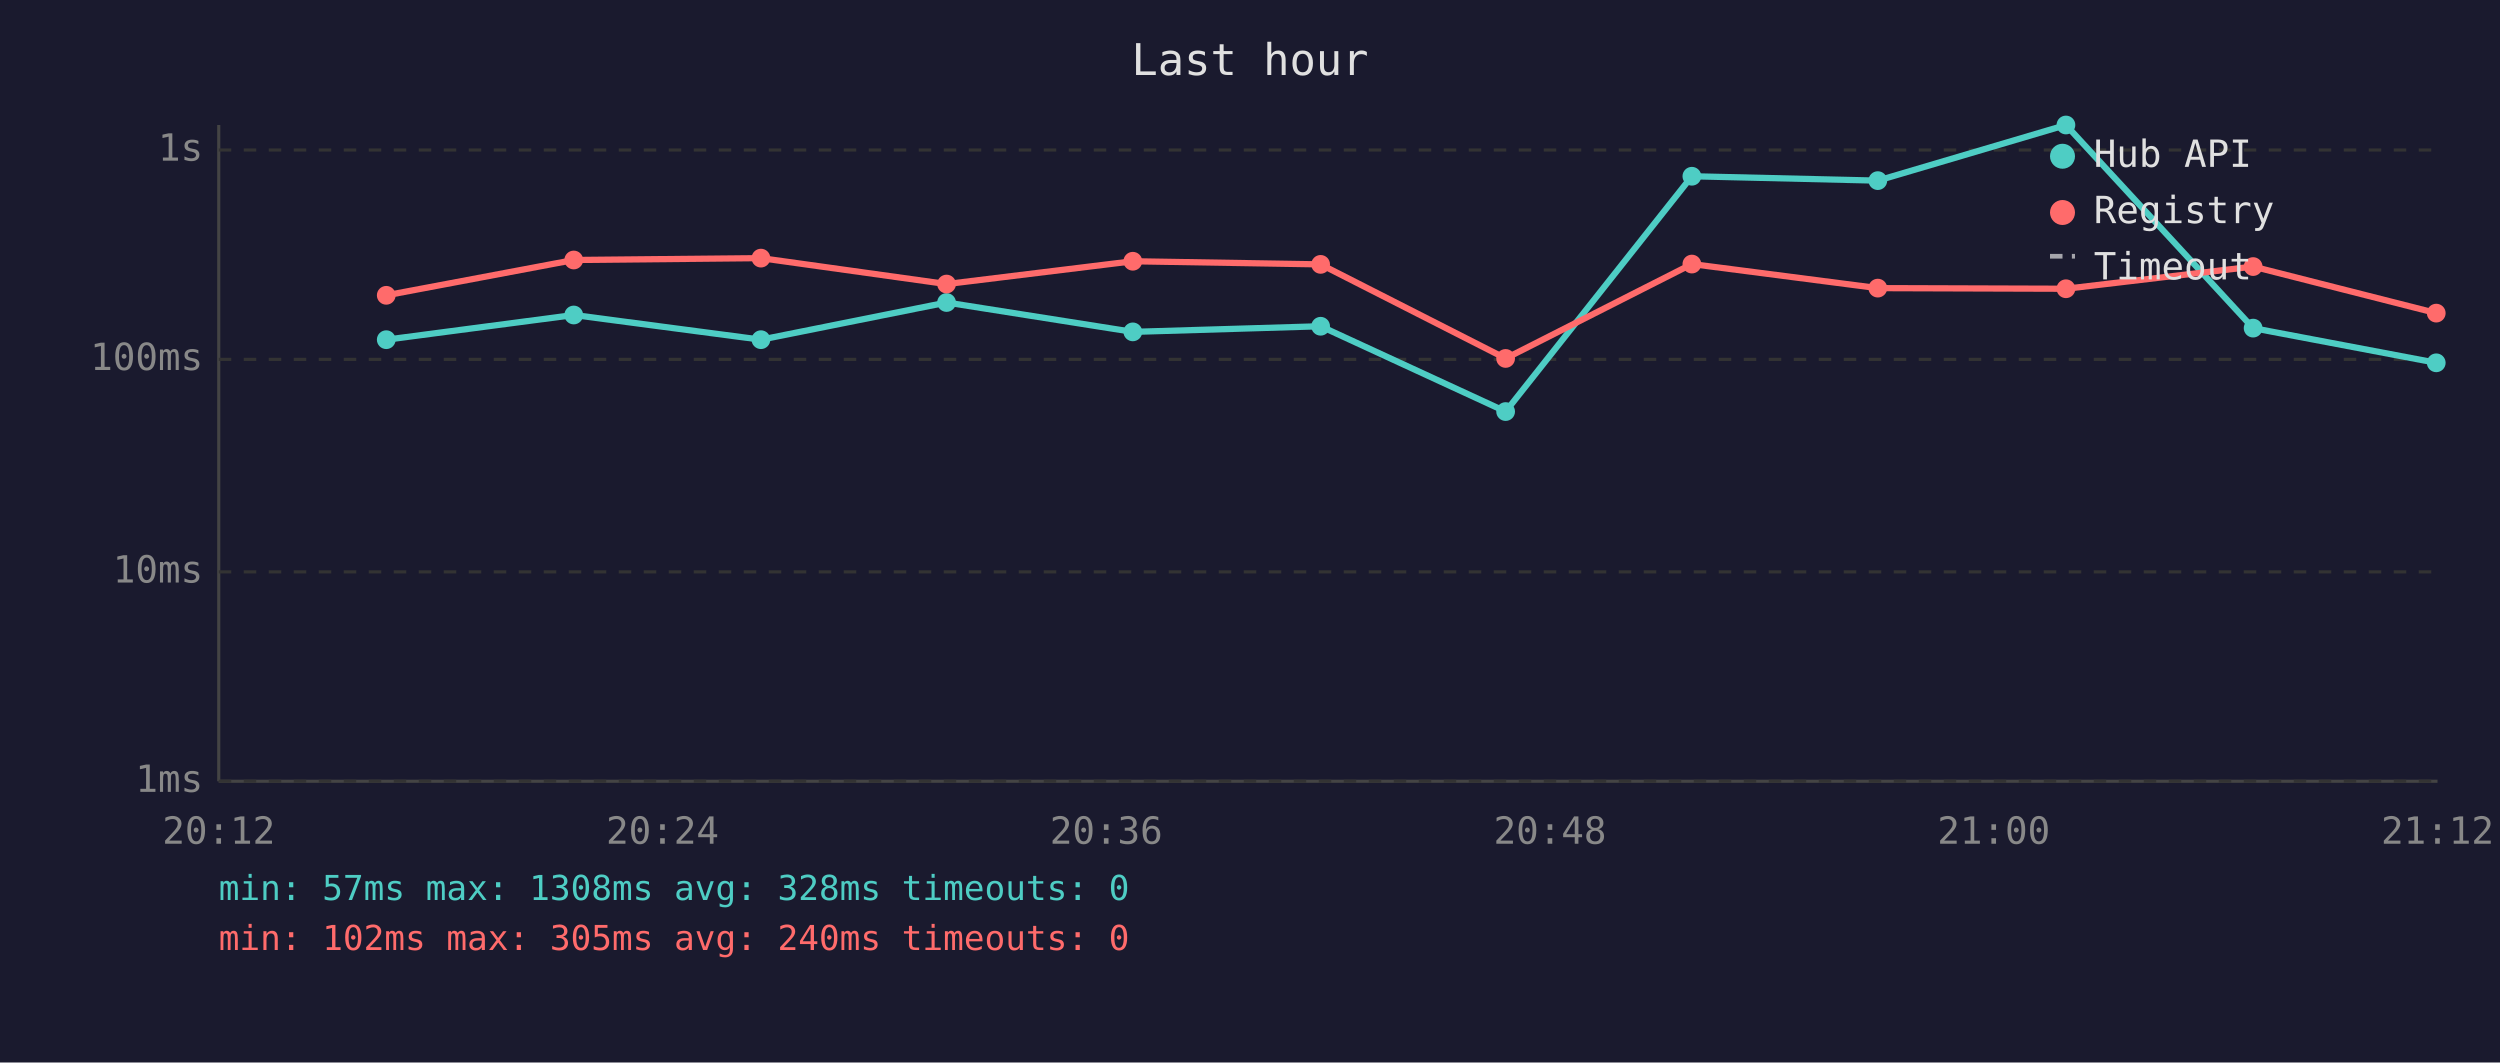
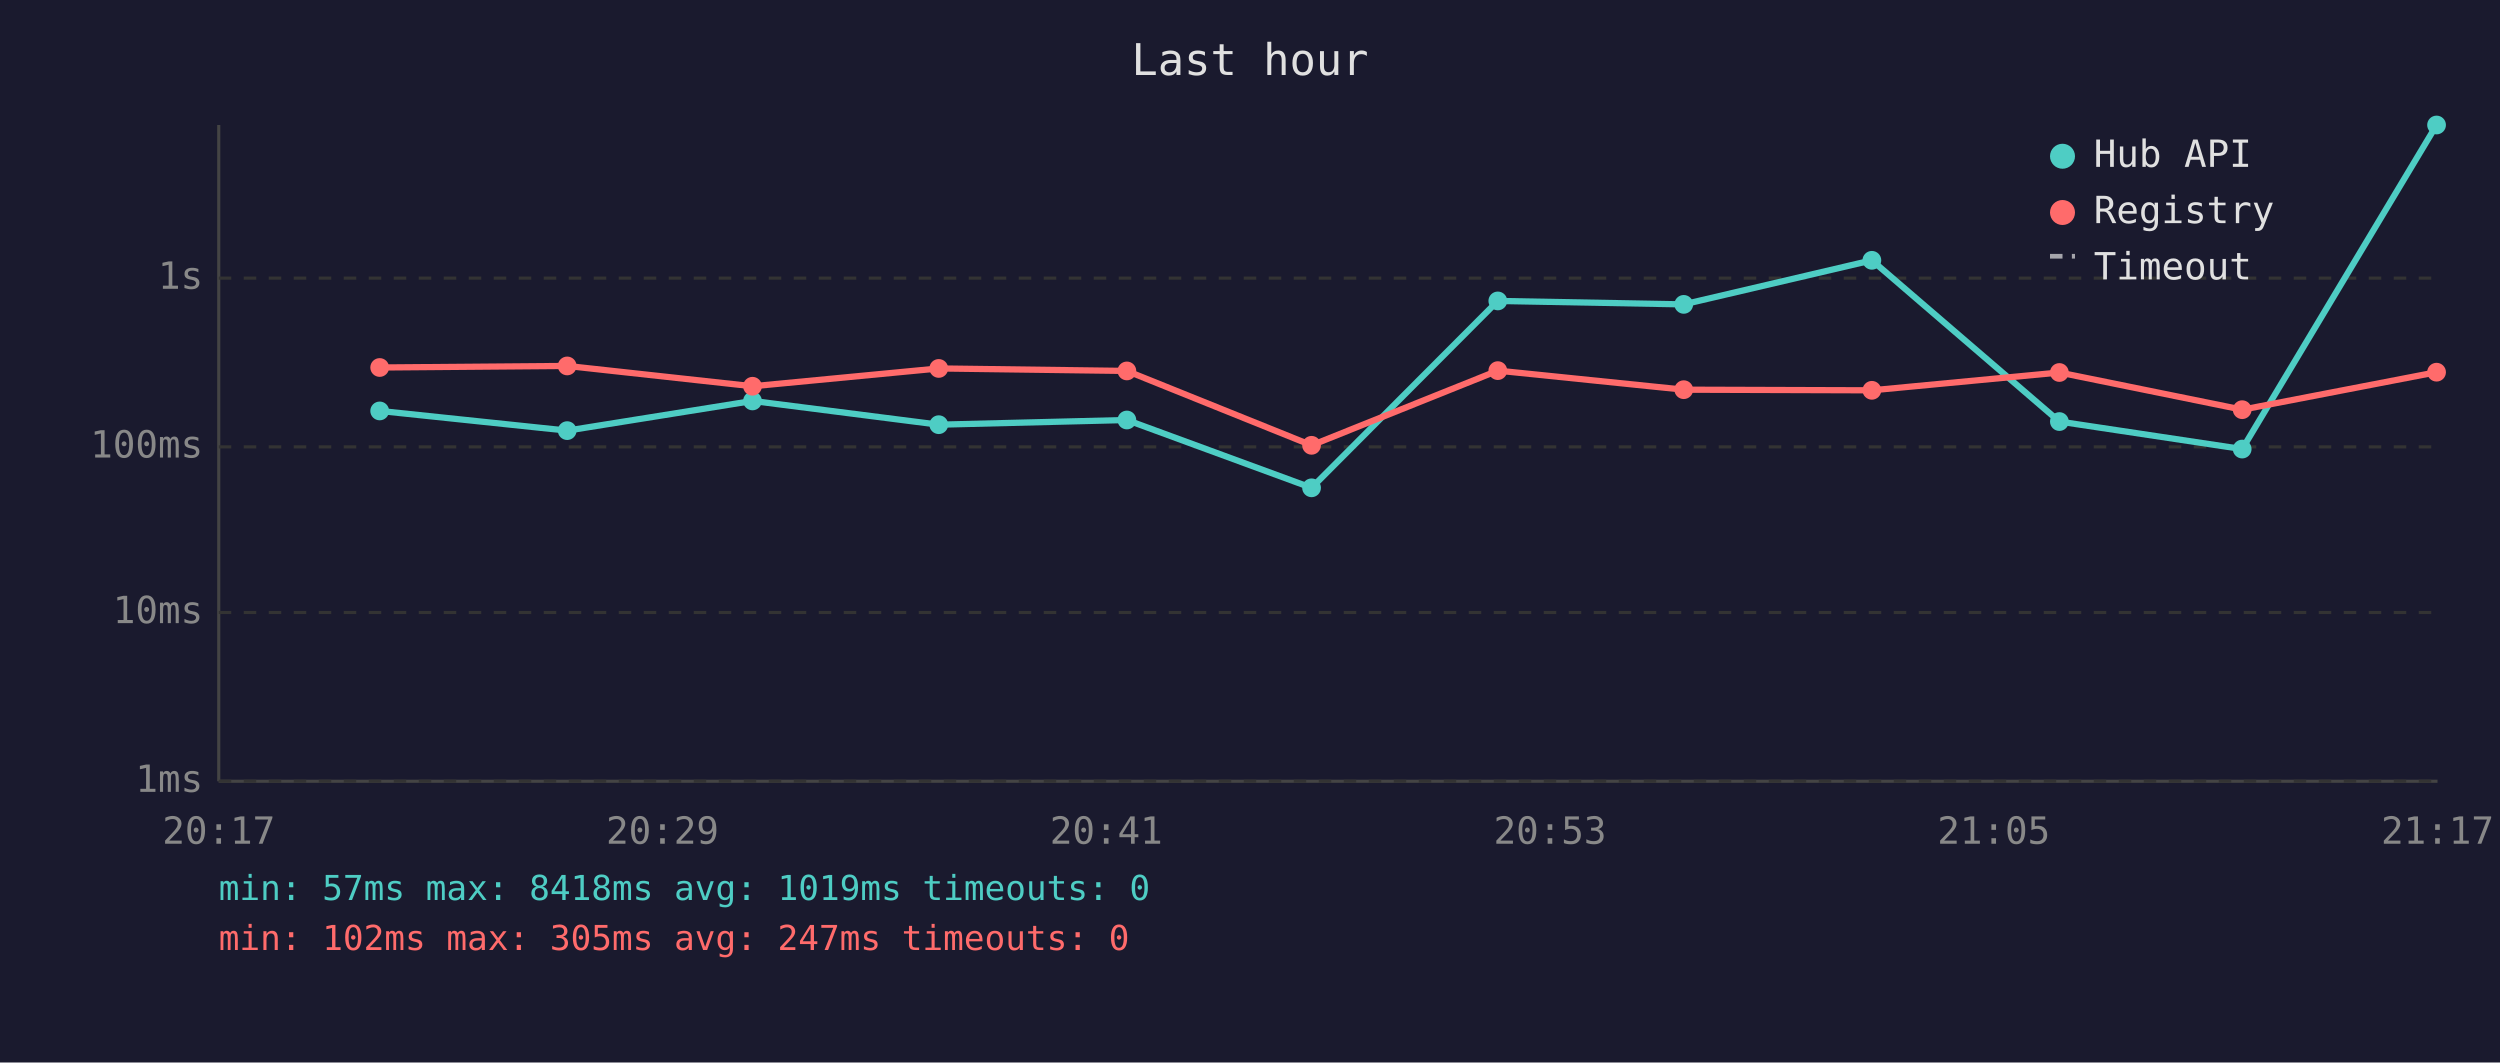
<svg xmlns="http://www.w3.org/2000/svg" viewBox="0 0 800 340" font-family="monospace" font-size="12">
  <rect width="800" height="340" fill="#1a1a2e" />
  <text x="400" y="24" fill="#e0e0e0" font-size="14" text-anchor="middle">Last hour</text>
  <line x1="70" y1="40" x2="70" y2="250" stroke="#444" stroke-width="1" />
  <line x1="70" y1="250" x2="780" y2="250" stroke="#444" stroke-width="1" />
  <line x1="70" y1="250" x2="780" y2="250" stroke="#333" stroke-width="1" stroke-dasharray="4" />
  <text x="65" y="250" fill="#888" text-anchor="end" dominant-baseline="middle">1ms</text>
-   <line x1="70" y1="183" x2="780" y2="183" stroke="#333" stroke-width="1" stroke-dasharray="4" />
-   <text x="65" y="183" fill="#888" text-anchor="end" dominant-baseline="middle">10ms</text>
-   <line x1="70" y1="115" x2="780" y2="115" stroke="#333" stroke-width="1" stroke-dasharray="4" />
-   <text x="65" y="115" fill="#888" text-anchor="end" dominant-baseline="middle">100ms</text>
-   <line x1="70" y1="48" x2="780" y2="48" stroke="#333" stroke-width="1" stroke-dasharray="4" />
-   <text x="65" y="48" fill="#888" text-anchor="end" dominant-baseline="middle">1s</text>
-   <text x="70" y="270" fill="#888" text-anchor="middle">20:12</text>
-   <text x="212" y="270" fill="#888" text-anchor="middle">20:24</text>
-   <text x="354" y="270" fill="#888" text-anchor="middle">20:36</text>
-   <text x="496" y="270" fill="#888" text-anchor="middle">20:48</text>
-   <text x="638" y="270" fill="#888" text-anchor="middle">21:00</text>
-   <text x="780" y="270" fill="#888" text-anchor="middle">21:12</text>
-   <polyline points="123.6,108.7 183.6,100.8 243.5,108.7 302.9,96.8 362.5,106.2 422.6,104.4 481.8,131.7 541.4,56.4 600.9,57.8 661.1,40.0 721.0,105.0 779.6,116.1" fill="none" stroke="#4ecdc4" stroke-width="2" opacity="1" />
-   <circle cx="123.6" cy="108.7" r="3" fill="#4ecdc4" />
-   <circle cx="183.6" cy="100.8" r="3" fill="#4ecdc4" />
-   <circle cx="243.5" cy="108.7" r="3" fill="#4ecdc4" />
-   <circle cx="302.9" cy="96.8" r="3" fill="#4ecdc4" />
-   <circle cx="362.5" cy="106.2" r="3" fill="#4ecdc4" />
-   <circle cx="422.6" cy="104.4" r="3" fill="#4ecdc4" />
-   <circle cx="481.8" cy="131.7" r="3" fill="#4ecdc4" />
-   <circle cx="541.4" cy="56.4" r="3" fill="#4ecdc4" />
-   <circle cx="600.9" cy="57.8" r="3" fill="#4ecdc4" />
-   <circle cx="661.1" cy="40.0" r="3" fill="#4ecdc4" />
-   <circle cx="721.0" cy="105.0" r="3" fill="#4ecdc4" />
-   <circle cx="779.6" cy="116.1" r="3" fill="#4ecdc4" />
-   <polyline points="123.6,94.5 183.6,83.2 243.5,82.6 302.9,90.9 362.5,83.6 422.6,84.6 481.8,114.7 541.4,84.5 600.9,92.2 661.1,92.4 721.0,85.3 779.6,100.2" fill="none" stroke="#ff6b6b" stroke-width="2" opacity="1" />
-   <circle cx="123.6" cy="94.5" r="3" fill="#ff6b6b" />
-   <circle cx="183.6" cy="83.2" r="3" fill="#ff6b6b" />
-   <circle cx="243.5" cy="82.6" r="3" fill="#ff6b6b" />
-   <circle cx="302.9" cy="90.9" r="3" fill="#ff6b6b" />
-   <circle cx="362.5" cy="83.6" r="3" fill="#ff6b6b" />
-   <circle cx="422.6" cy="84.6" r="3" fill="#ff6b6b" />
-   <circle cx="481.8" cy="114.7" r="3" fill="#ff6b6b" />
-   <circle cx="541.4" cy="84.5" r="3" fill="#ff6b6b" />
-   <circle cx="600.9" cy="92.2" r="3" fill="#ff6b6b" />
-   <circle cx="661.1" cy="92.4" r="3" fill="#ff6b6b" />
-   <circle cx="721.0" cy="85.3" r="3" fill="#ff6b6b" />
-   <circle cx="779.6" cy="100.2" r="3" fill="#ff6b6b" />
+   <line x1="70" y1="196" x2="780" y2="196" stroke="#333" stroke-width="1" stroke-dasharray="4" />
+   <text x="65" y="196" fill="#888" text-anchor="end" dominant-baseline="middle">10ms</text>
+   <line x1="70" y1="143" x2="780" y2="143" stroke="#333" stroke-width="1" stroke-dasharray="4" />
+   <text x="65" y="143" fill="#888" text-anchor="end" dominant-baseline="middle">100ms</text>
+   <line x1="70" y1="89" x2="780" y2="89" stroke="#333" stroke-width="1" stroke-dasharray="4" />
+   <text x="65" y="89" fill="#888" text-anchor="end" dominant-baseline="middle">1s</text>
+   <text x="70" y="270" fill="#888" text-anchor="middle">20:17</text>
+   <text x="212" y="270" fill="#888" text-anchor="middle">20:29</text>
+   <text x="354" y="270" fill="#888" text-anchor="middle">20:41</text>
+   <text x="496" y="270" fill="#888" text-anchor="middle">20:53</text>
+   <text x="638" y="270" fill="#888" text-anchor="middle">21:05</text>
+   <text x="780" y="270" fill="#888" text-anchor="middle">21:17</text>
+   <polyline points="121.5,131.5 181.5,137.8 240.8,128.3 300.4,135.9 360.6,134.4 419.7,156.1 479.3,96.3 538.8,97.4 599.0,83.3 659.0,134.9 717.5,143.7 779.7,40.0" fill="none" stroke="#4ecdc4" stroke-width="2" opacity="1" />
+   <circle cx="121.5" cy="131.5" r="3" fill="#4ecdc4" />
+   <circle cx="181.5" cy="137.8" r="3" fill="#4ecdc4" />
+   <circle cx="240.8" cy="128.3" r="3" fill="#4ecdc4" />
+   <circle cx="300.4" cy="135.9" r="3" fill="#4ecdc4" />
+   <circle cx="360.6" cy="134.4" r="3" fill="#4ecdc4" />
+   <circle cx="419.7" cy="156.1" r="3" fill="#4ecdc4" />
+   <circle cx="479.3" cy="96.3" r="3" fill="#4ecdc4" />
+   <circle cx="538.8" cy="97.4" r="3" fill="#4ecdc4" />
+   <circle cx="599.0" cy="83.3" r="3" fill="#4ecdc4" />
+   <circle cx="659.0" cy="134.9" r="3" fill="#4ecdc4" />
+   <circle cx="717.5" cy="143.7" r="3" fill="#4ecdc4" />
+   <circle cx="779.7" cy="40.0" r="3" fill="#4ecdc4" />
+   <polyline points="121.5,117.6 181.5,117.1 240.8,123.6 300.4,117.9 360.6,118.7 419.7,142.5 479.3,118.6 538.8,124.7 599.0,124.9 659.0,119.2 717.5,131.1 779.7,119.1" fill="none" stroke="#ff6b6b" stroke-width="2" opacity="1" />
+   <circle cx="121.5" cy="117.6" r="3" fill="#ff6b6b" />
+   <circle cx="181.5" cy="117.1" r="3" fill="#ff6b6b" />
+   <circle cx="240.8" cy="123.6" r="3" fill="#ff6b6b" />
+   <circle cx="300.4" cy="117.9" r="3" fill="#ff6b6b" />
+   <circle cx="360.6" cy="118.7" r="3" fill="#ff6b6b" />
+   <circle cx="419.7" cy="142.5" r="3" fill="#ff6b6b" />
+   <circle cx="479.3" cy="118.6" r="3" fill="#ff6b6b" />
+   <circle cx="538.8" cy="124.7" r="3" fill="#ff6b6b" />
+   <circle cx="599.0" cy="124.9" r="3" fill="#ff6b6b" />
+   <circle cx="659.0" cy="119.2" r="3" fill="#ff6b6b" />
+   <circle cx="717.5" cy="131.1" r="3" fill="#ff6b6b" />
+   <circle cx="779.7" cy="119.1" r="3" fill="#ff6b6b" />
  <circle cx="660" cy="50" r="4" fill="#4ecdc4" />
  <text x="670" y="50" fill="#e0e0e0" dominant-baseline="middle">Hub API</text>
  <circle cx="660" cy="68" r="4" fill="#ff6b6b" />
  <text x="670" y="68" fill="#e0e0e0" dominant-baseline="middle">Registry</text>
  <line x1="656" y1="82" x2="664" y2="82" stroke="#e0e0e0" stroke-width="1.5" stroke-dasharray="4,3" opacity="0.7" />
  <text x="670" y="86" fill="#e0e0e0" dominant-baseline="middle">Timeout</text>
-   <text x="70" y="288" fill="#4ecdc4" font-size="11">min: 57ms  max: 1308ms  avg: 328ms  timeouts: 0</text>
-   <text x="70" y="304" fill="#ff6b6b" font-size="11">min: 102ms  max: 305ms  avg: 240ms  timeouts: 0</text>
+   <text x="70" y="288" fill="#4ecdc4" font-size="11">min: 57ms  max: 8418ms  avg: 1019ms  timeouts: 0</text>
+   <text x="70" y="304" fill="#ff6b6b" font-size="11">min: 102ms  max: 305ms  avg: 247ms  timeouts: 0</text>
</svg>
